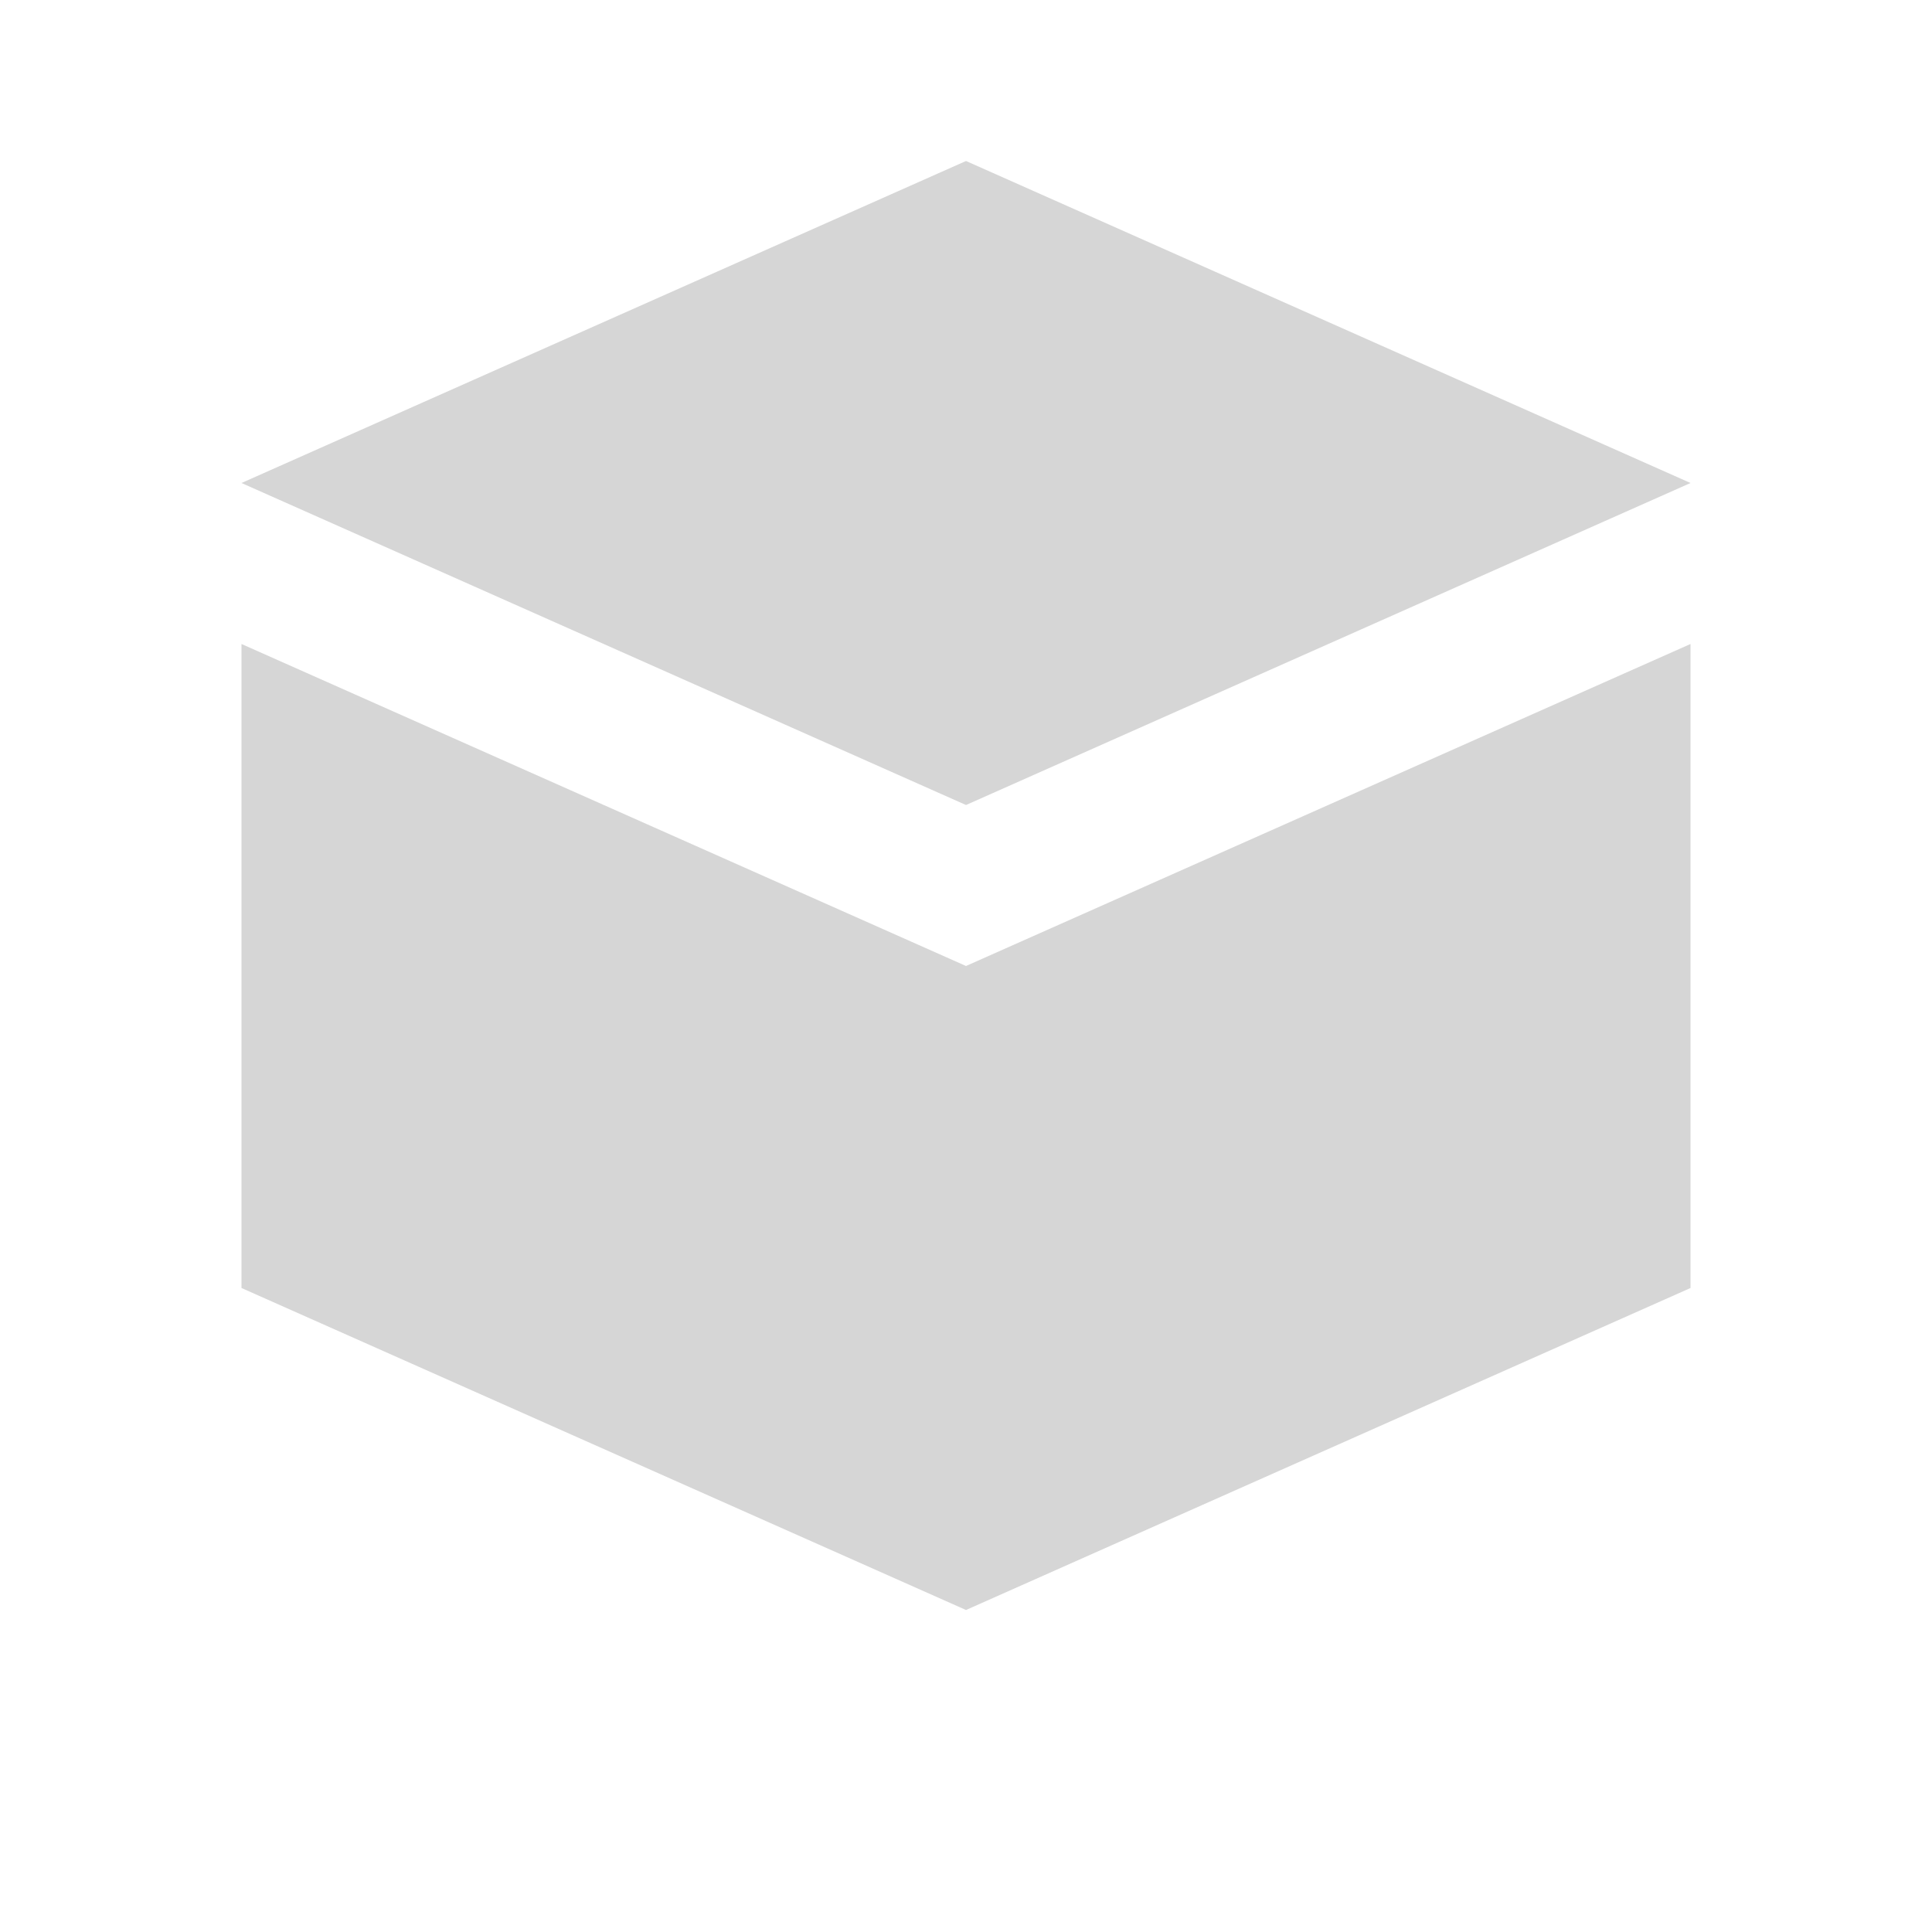
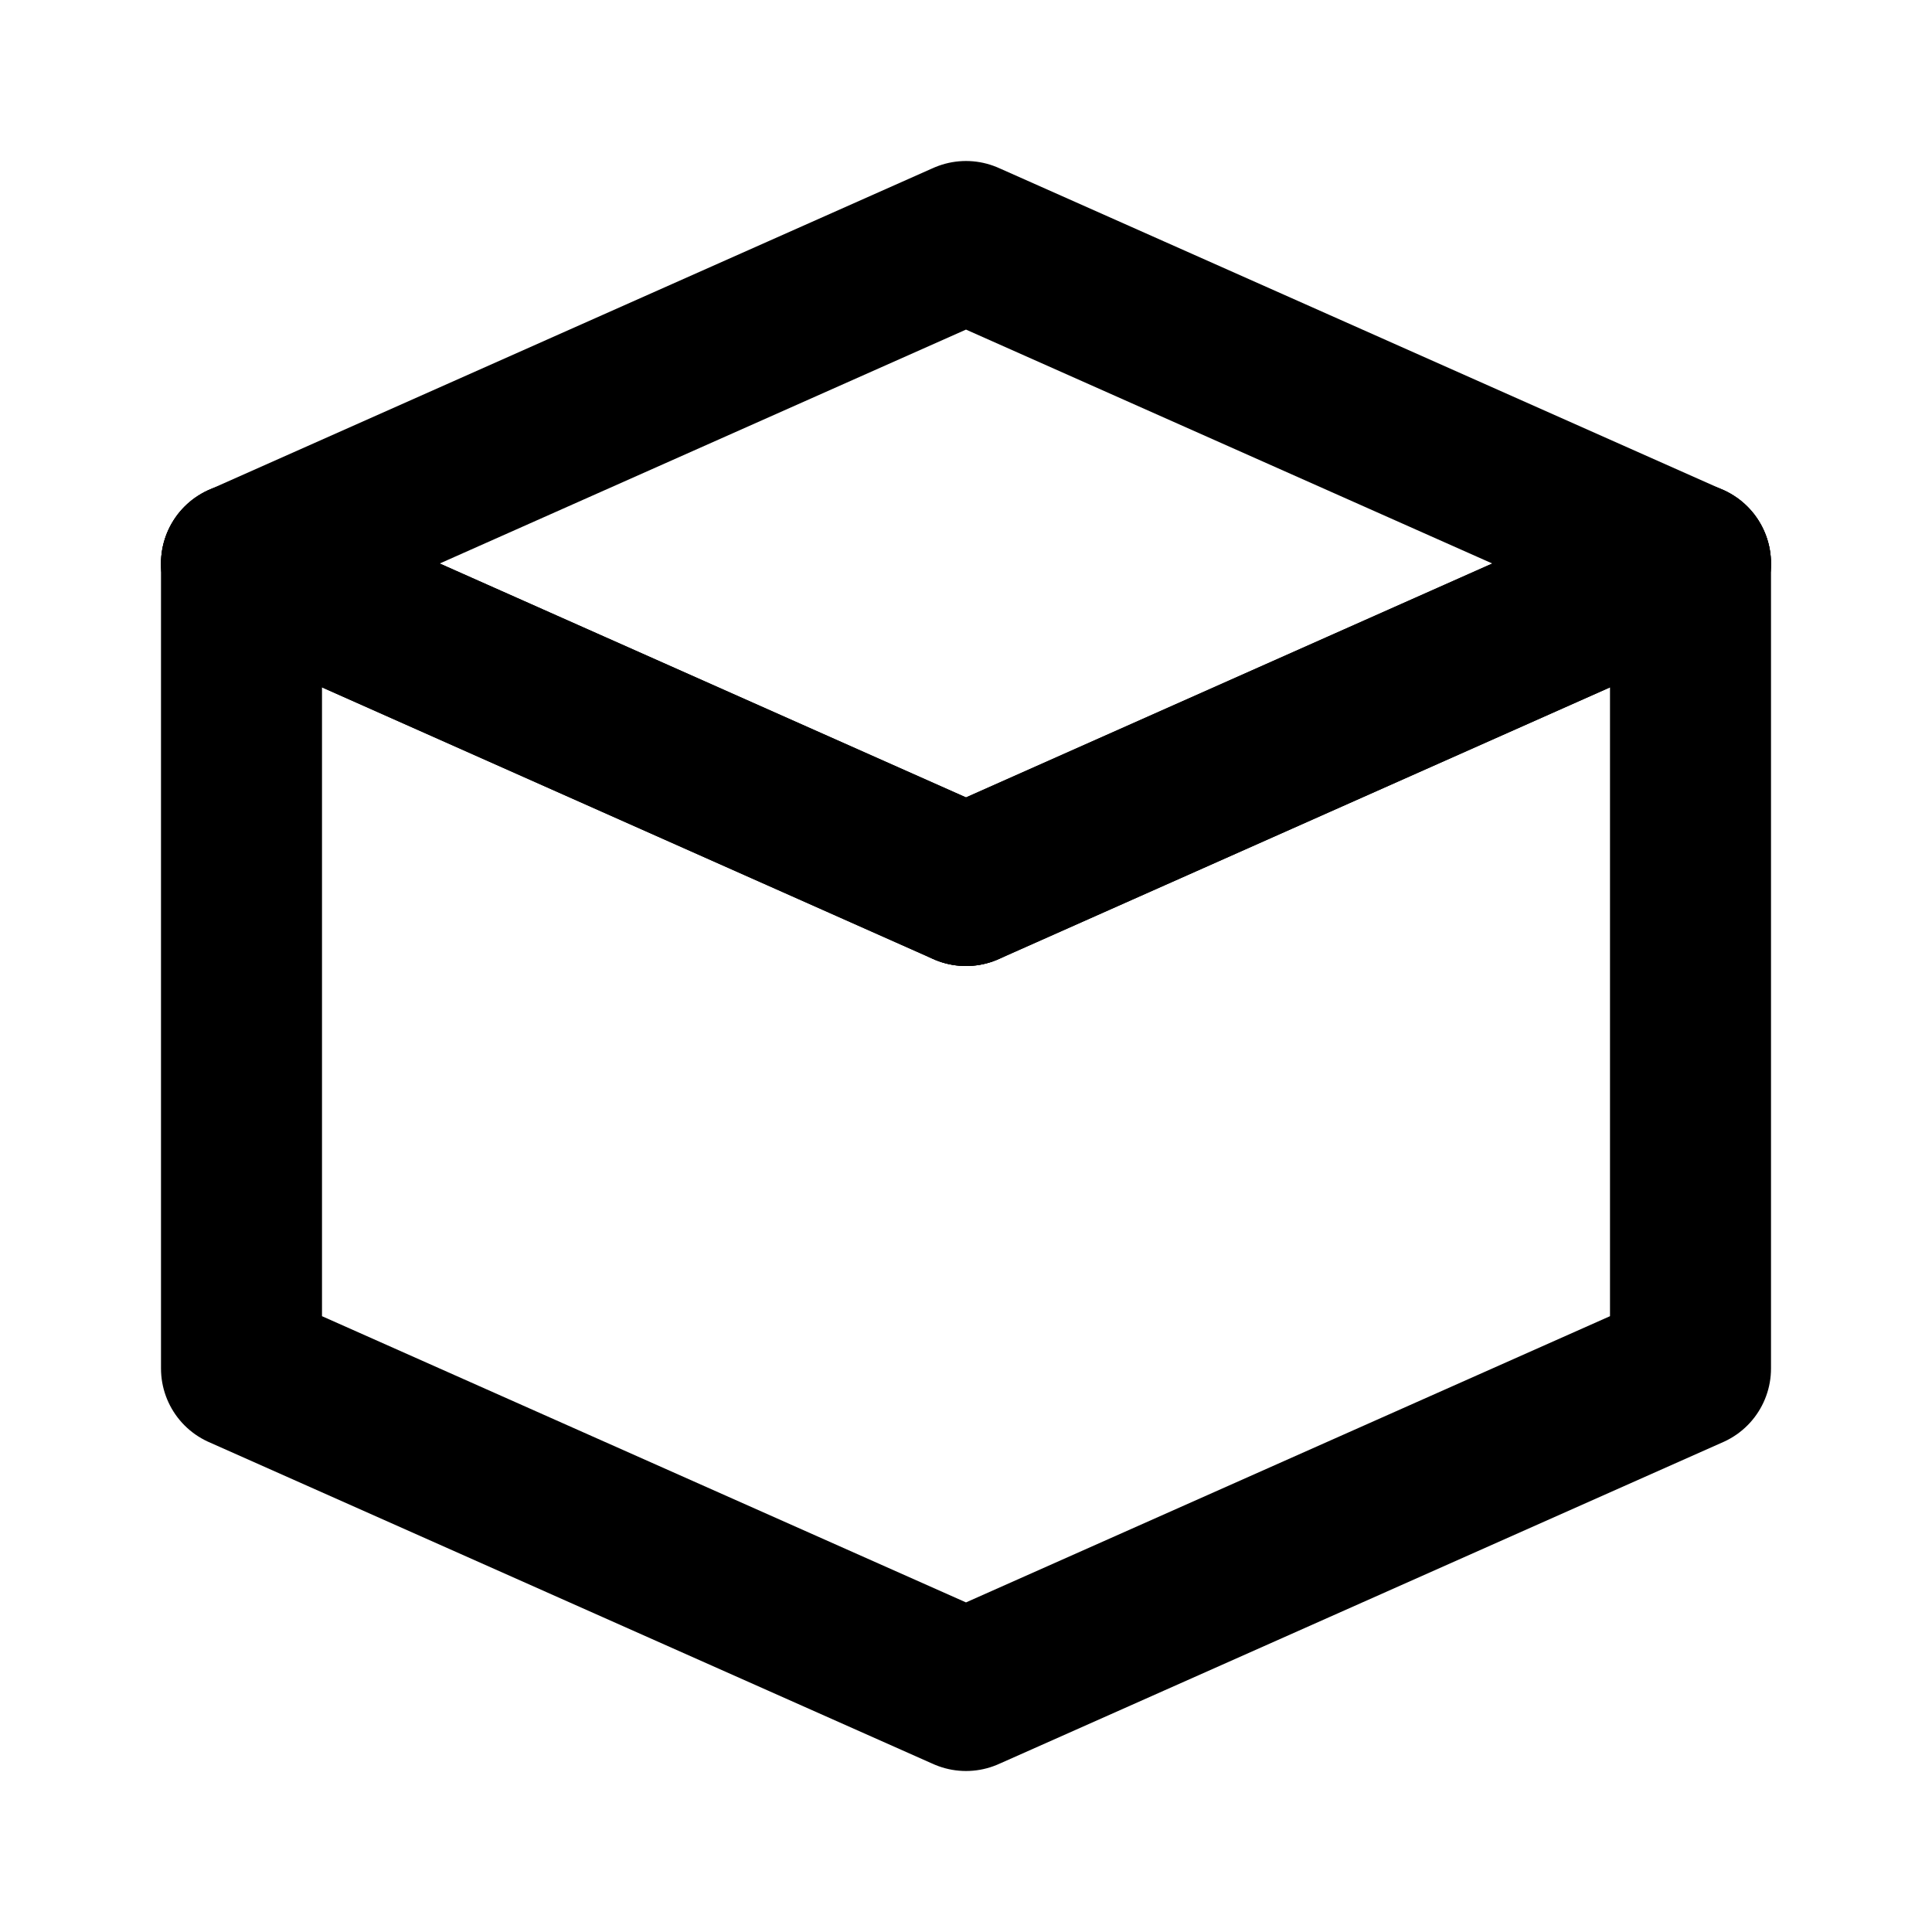
- <svg xmlns="http://www.w3.org/2000/svg" viewBox="0 0 24 24">
-   <path fill="#D6D6D6" d="M12 2l9 4-9 4-9-4 9-4zm9 6v8l-9 4V12l9-4zm-18 0l9 4v8l-9-4V8z" />
+ <svg xmlns="http://www.w3.org/2000/svg" width="24" height="24" viewBox="0 0 24 24" fill="none" stroke="currentColor" stroke-width="2" stroke-linecap="round" stroke-linejoin="round">
+   <path d="M3 7l9 4 9-4-9-4-9 4z" />
+   <path d="M3 7v10l9 4 9-4V7" />
+   <path d="M12 11l9-4" />
+   <path d="M12 11L3 7" />
</svg>
